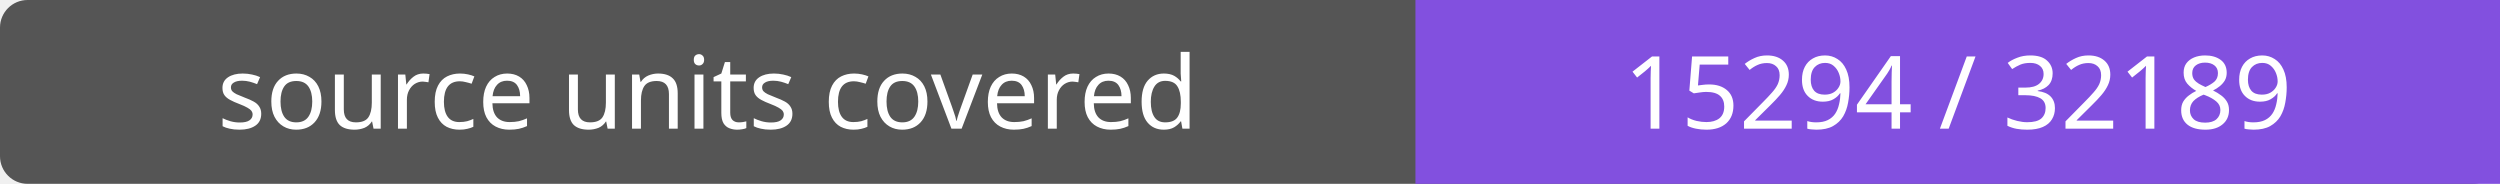
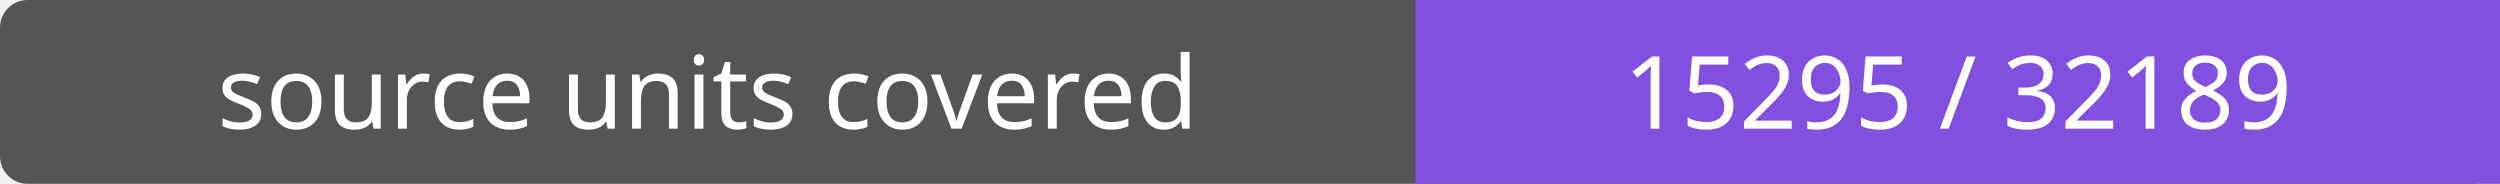
- <svg xmlns="http://www.w3.org/2000/svg" width="272" height="20" role="img" aria-label="source units covered: 15294 / 32189">
+ <svg xmlns="http://www.w3.org/2000/svg" width="272" height="20" role="img" aria-label="source units covered: 15295 / 32189">
  <rect width="272" height="20" rx="3" fill="#555" />
  <path fill="#8250df" d="M154 0h118v20H154z" />
  <g fill="#fff" text-anchor="middle" font-family="Verdana,sans-serif" font-size="11">
    <text x="77.0" y="14">source units covered</text>
-     <text x="213.0" y="14">15294 / 32189</text>
+     <text x="213.0" y="14">15295 / 32189</text>
  </g>
</svg>
